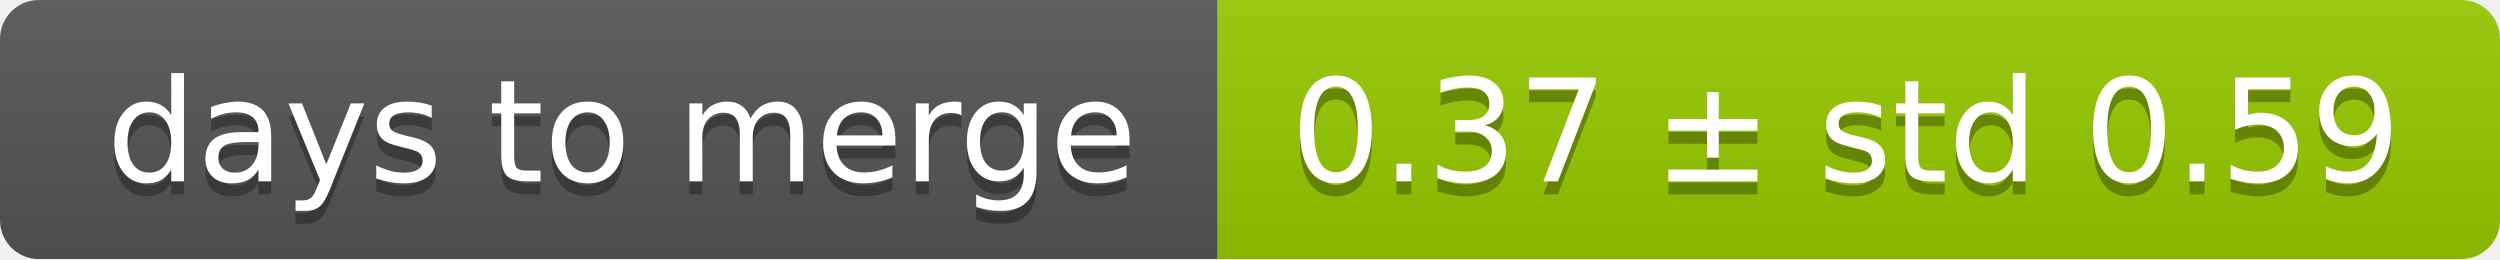
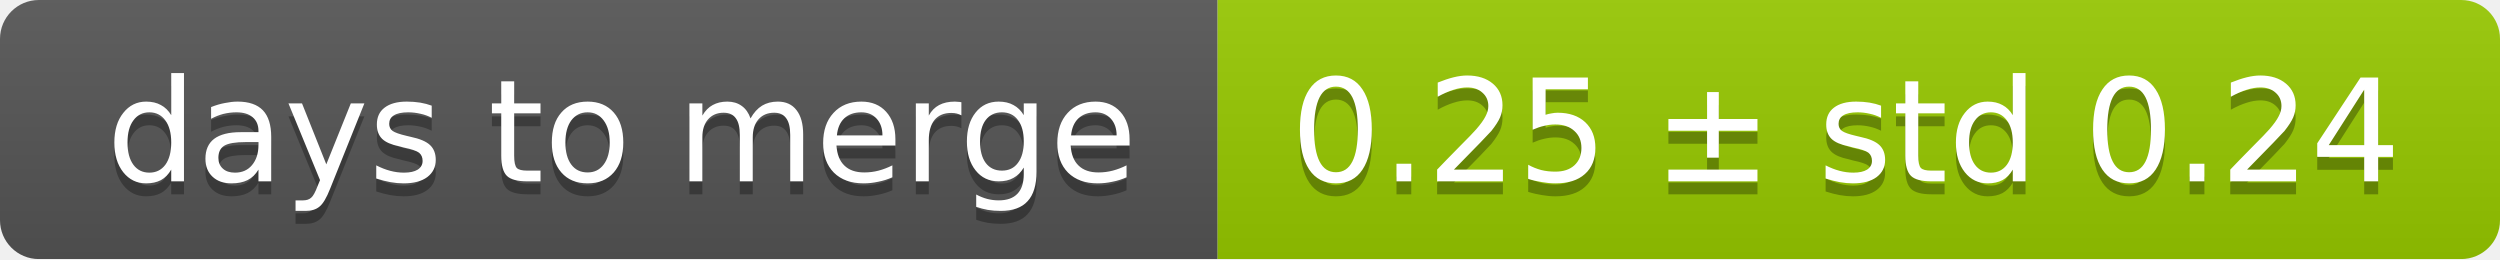
<svg xmlns="http://www.w3.org/2000/svg" width="193" height="20">
  <linearGradient id="smooth" x2="0" y2="100%">
    <stop offset="0" stop-color="#bbb" stop-opacity=".1" />
    <stop offset="1" stop-opacity=".1" />
  </linearGradient>
  <mask id="round">
    <rect width="193" height="20" rx="3" fill="#fff" />
  </mask>
  <g mask="url(#round)">
    <rect width="94" height="20" fill="#555" />
    <rect x="94" width="99" height="20" fill="#97ca00" />
    <rect width="193" height="20" fill="url(#smooth)" />
  </g>
  <g fill="#fff" text-anchor="middle" font-family="DejaVu Sans,Verdana,Geneva,sans-serif" font-size="11">
    <text x="48" y="15" fill="#010101" fill-opacity=".3">days to merge</text>
    <text x="48" y="14">days to merge</text>
-     <text x="142.5" y="15" fill="#010101" fill-opacity=".3">0.37 ± std 0.59</text>
-     <text x="142.5" y="14">0.37 ± std 0.59</text>
+     <text x="142.5" y="15" fill="#010101" fill-opacity=".3">0.25 ± std 0.24</text>
+     <text x="142.5" y="14">0.25 ± std 0.24</text>
  </g>
</svg>
